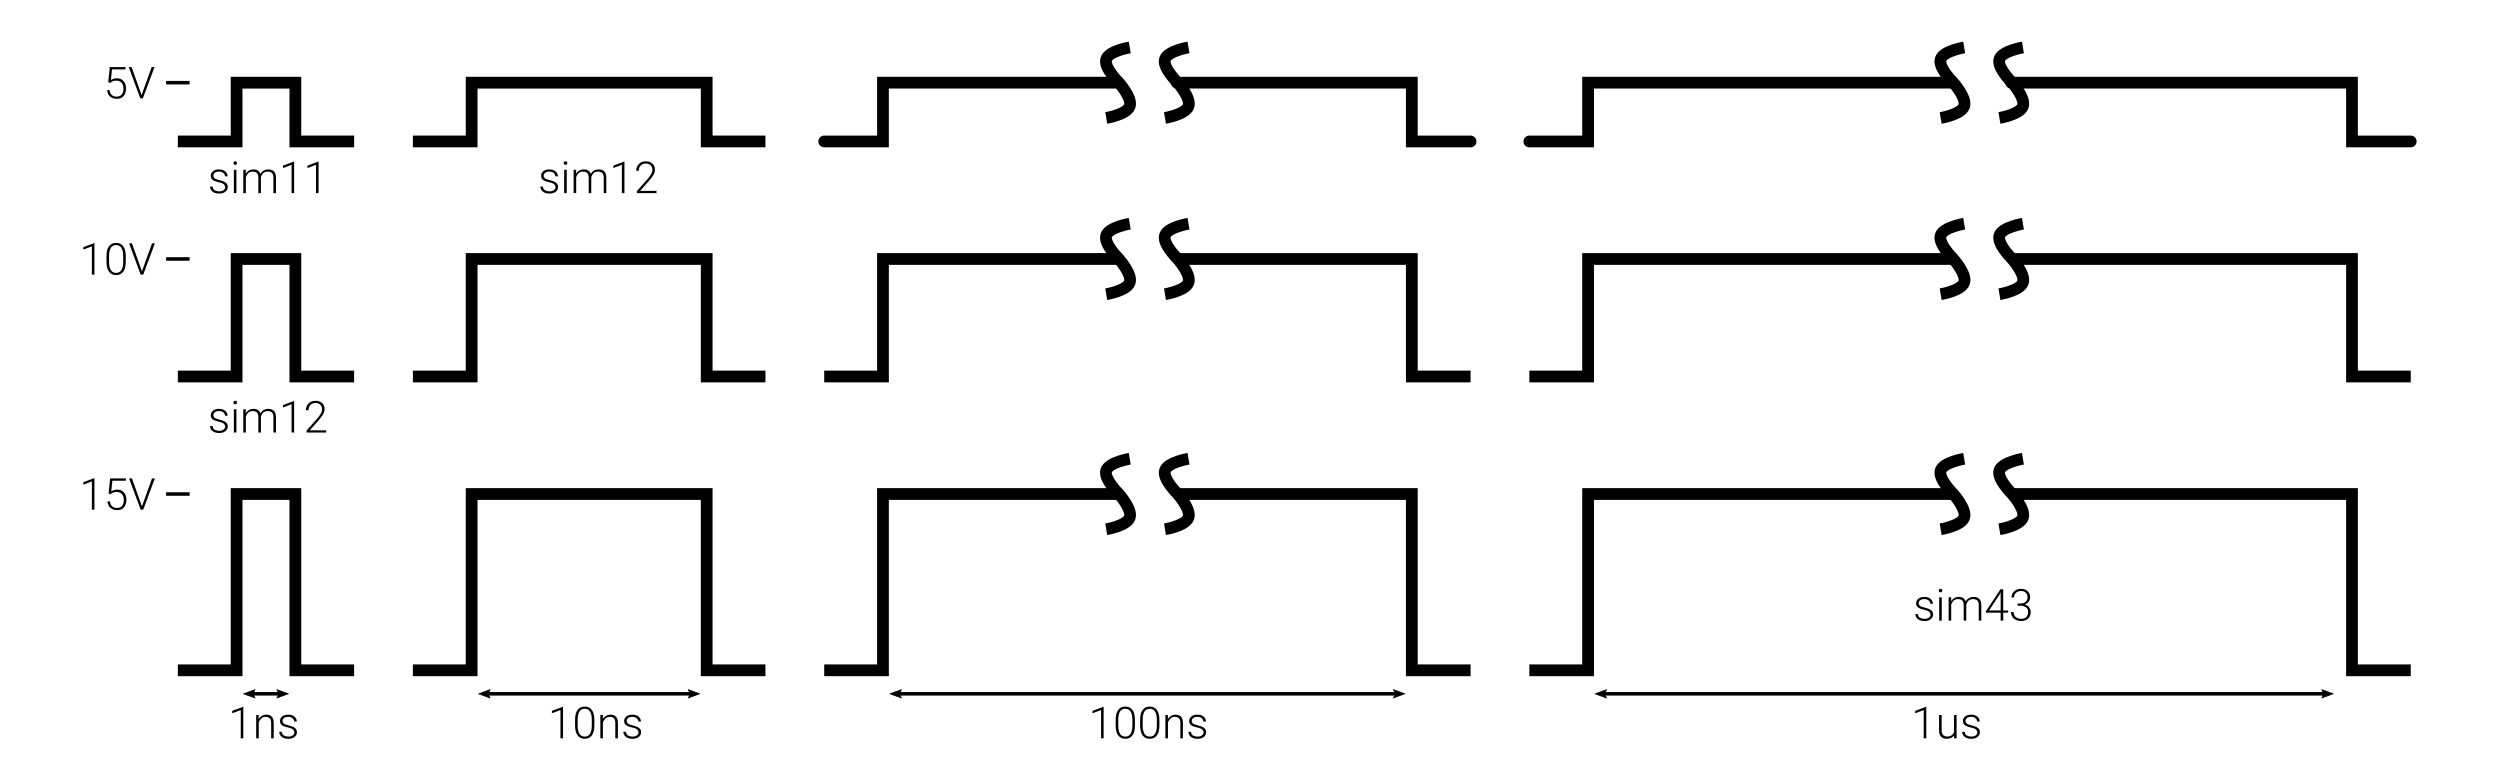
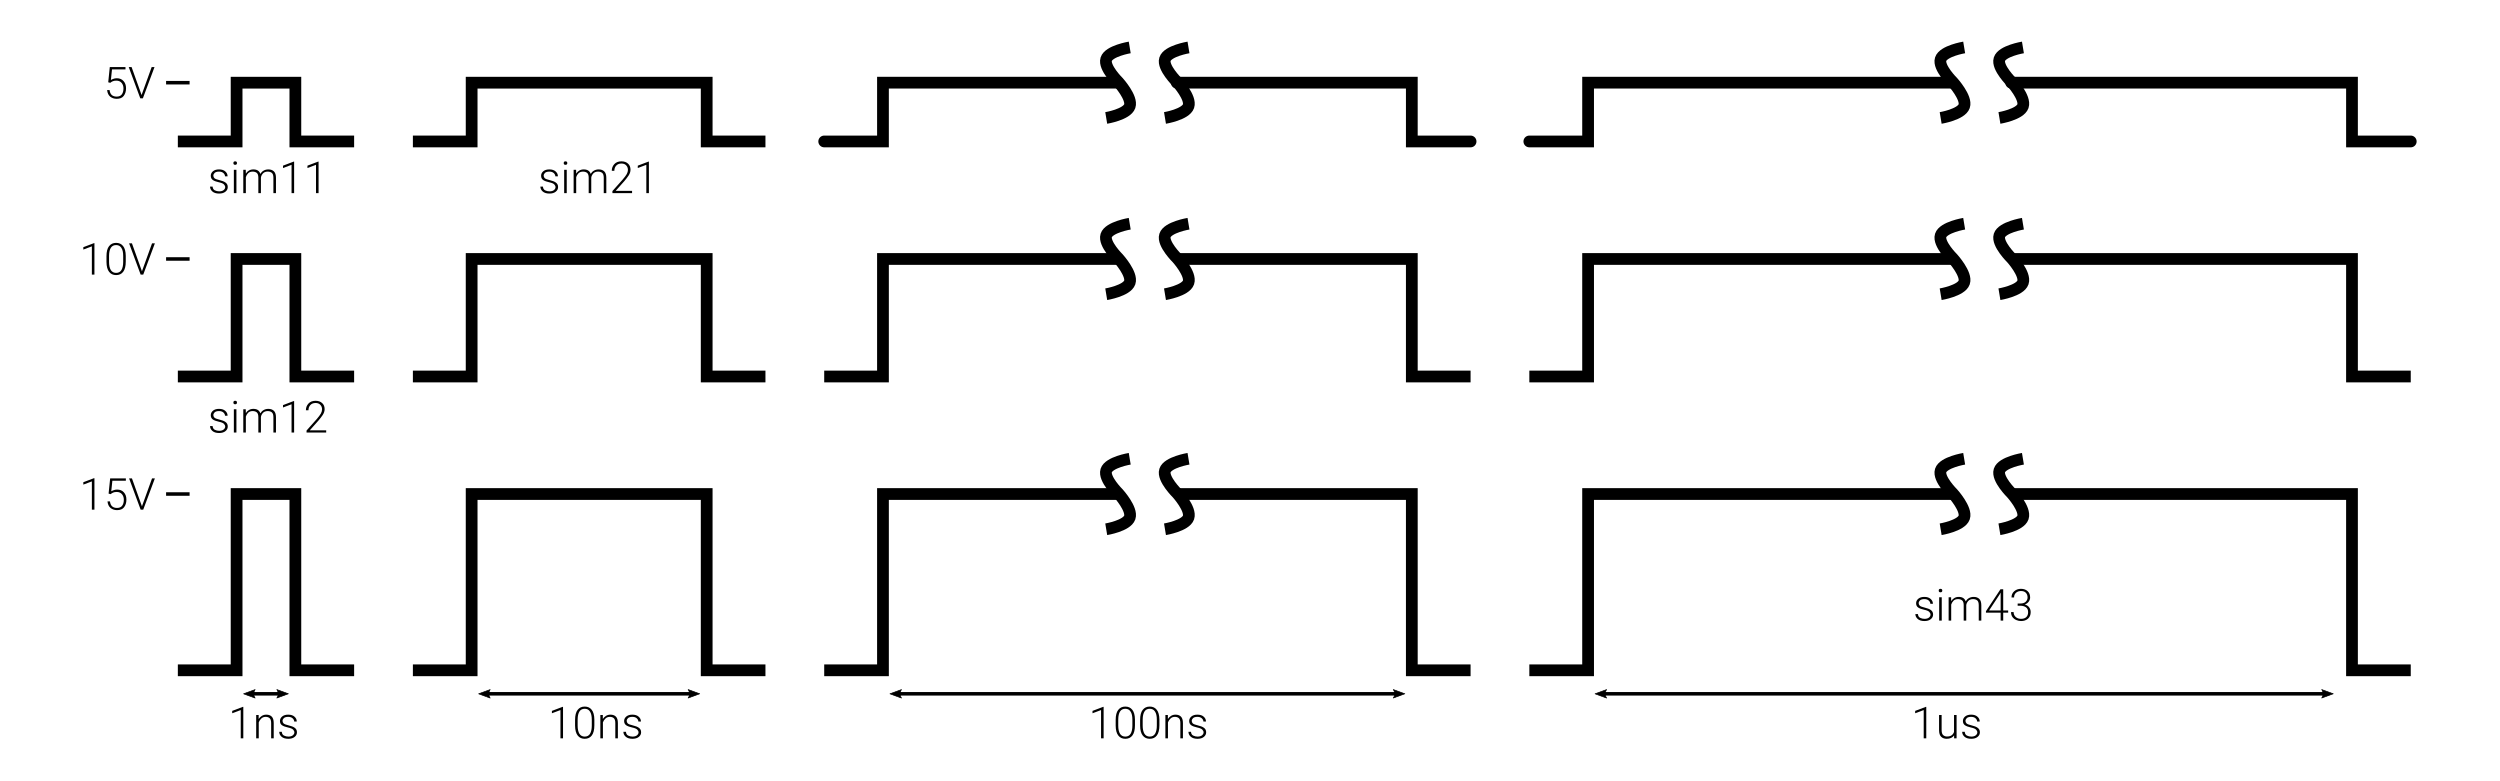
<svg xmlns="http://www.w3.org/2000/svg" width="120.072mm" height="37.482mm" viewBox="0 0 425.453 132.811" id="svg2" version="1.1">
  <defs id="defs4">
    <marker style="overflow:visible" id="marker6791" refX="0" refY="0" orient="auto">
      <path transform="matrix(-0.3,0,0,-0.3,0.69,0)" d="M 8.719,4.034 -2.207,0.016 8.719,-4.002 c -1.745,2.372 -1.735,5.617 -6e-7,8.035 z" style="fill:#000000;fill-opacity:1;fill-rule:evenodd;stroke:#000000;stroke-width:0.625;stroke-linejoin:round;stroke-opacity:1" id="path6793" />
    </marker>
    <marker orient="auto" refY="0" refX="0" id="marker6649" style="overflow:visible">
      <path id="path6651" style="fill:#000000;fill-opacity:1;fill-rule:evenodd;stroke:#000000;stroke-width:0.625;stroke-linejoin:round;stroke-opacity:1" d="M 8.719,4.034 -2.207,0.016 8.719,-4.002 c -1.745,2.372 -1.735,5.617 -6e-7,8.035 z" transform="matrix(0.3,0,0,0.3,-0.69,0)" />
    </marker>
    <marker orient="auto" refY="0" refX="0" id="marker6267" style="overflow:visible">
      <path id="path6269" style="fill:#000000;fill-opacity:1;fill-rule:evenodd;stroke:#000000;stroke-width:0.625;stroke-linejoin:round;stroke-opacity:1" d="M 8.719,4.034 -2.207,0.016 8.719,-4.002 c -1.745,2.372 -1.735,5.617 -6e-7,8.035 z" transform="matrix(-0.3,0,0,-0.3,0.69,0)" />
    </marker>
    <marker style="overflow:visible" id="marker6137" refX="0" refY="0" orient="auto">
      <path transform="matrix(0.3,0,0,0.3,-0.69,0)" d="M 8.719,4.034 -2.207,0.016 8.719,-4.002 c -1.745,2.372 -1.735,5.617 -6e-7,8.035 z" style="fill:#000000;fill-opacity:1;fill-rule:evenodd;stroke:#000000;stroke-width:0.625;stroke-linejoin:round;stroke-opacity:1" id="path6139" />
    </marker>
    <marker style="overflow:visible" id="marker5815" refX="0" refY="0" orient="auto">
      <path transform="matrix(-0.3,0,0,-0.3,0.69,0)" d="M 8.719,4.034 -2.207,0.016 8.719,-4.002 c -1.745,2.372 -1.735,5.617 -6e-7,8.035 z" style="fill:#000000;fill-opacity:1;fill-rule:evenodd;stroke:#000000;stroke-width:0.625;stroke-linejoin:round;stroke-opacity:1" id="path5817" />
    </marker>
    <marker orient="auto" refY="0" refX="0" id="marker5697" style="overflow:visible">
      <path id="path5699" style="fill:#000000;fill-opacity:1;fill-rule:evenodd;stroke:#000000;stroke-width:0.625;stroke-linejoin:round;stroke-opacity:1" d="M 8.719,4.034 -2.207,0.016 8.719,-4.002 c -1.745,2.372 -1.735,5.617 -6e-7,8.035 z" transform="matrix(0.3,0,0,0.3,-0.69,0)" />
    </marker>
    <marker orient="auto" refY="0" refX="0" id="marker5448" style="overflow:visible">
      <path id="path4998" style="fill:#000000;fill-opacity:1;fill-rule:evenodd;stroke:#000000;stroke-width:0.625;stroke-linejoin:round;stroke-opacity:1" d="M 8.719,4.034 -2.207,0.016 8.719,-4.002 c -1.745,2.372 -1.735,5.617 -6e-7,8.035 z" transform="matrix(-0.3,0,0,-0.3,0.69,0)" />
    </marker>
    <marker orient="auto" refY="0" refX="0" id="Arrow1Send" style="overflow:visible">
      <path id="path4980" d="M 0,0 5,-5 -12.5,0 5,5 0,0 Z" style="fill:#000000;fill-opacity:1;fill-rule:evenodd;stroke:#000000;stroke-width:1pt;stroke-opacity:1" transform="matrix(-0.2,0,0,-0.2,-1.2,0)" />
    </marker>
    <marker orient="auto" refY="0" refX="0" id="marker5221" style="overflow:visible">
      <path id="path4974" d="M 0,0 5,-5 -12.5,0 5,5 0,0 Z" style="fill:#000000;fill-opacity:1;fill-rule:evenodd;stroke:#000000;stroke-width:1pt;stroke-opacity:1" transform="matrix(-0.4,0,0,-0.4,-4,0)" />
    </marker>
    <marker style="overflow:visible" id="marker4855" refX="0" refY="0" orient="auto">
      <path transform="scale(0.4,0.4)" style="fill:#000000;fill-opacity:1;fill-rule:evenodd;stroke:#000000;stroke-width:1pt;stroke-opacity:1" d="m 5.77,0 -8.65,5 0,-10 8.65,5 z" id="path4857" />
    </marker>
    <marker style="overflow:visible" id="marker4743" refX="0" refY="0" orient="auto">
      <path transform="scale(0.4,0.4)" style="fill:#000000;fill-opacity:1;fill-rule:evenodd;stroke:#000000;stroke-width:1pt;stroke-opacity:1" d="m 5.77,0 -8.65,5 0,-10 8.65,5 z" id="path4745" />
    </marker>
    <marker orient="auto" refY="0" refX="0" id="TriangleInM" style="overflow:visible">
      <path id="path4435" d="m 5.77,0 -8.65,5 0,-10 8.65,5 z" style="fill:#000000;fill-opacity:1;fill-rule:evenodd;stroke:#000000;stroke-width:1pt;stroke-opacity:1" transform="scale(-0.4,-0.4)" />
    </marker>
    <marker style="overflow:visible" id="marker4899" refX="0" refY="0" orient="auto">
      <path transform="matrix(0.3,0,0,0.3,-0.69,0)" d="M 8.719,4.034 -2.207,0.016 8.719,-4.002 c -1.745,2.372 -1.735,5.617 -6e-7,8.035 z" style="fill:#000000;fill-opacity:1;fill-rule:evenodd;stroke:#000000;stroke-width:0.625;stroke-linejoin:round;stroke-opacity:1" id="path4901" />
    </marker>
    <marker orient="auto" refY="0" refX="0" id="TriangleOutS" style="overflow:visible">
      <path id="path4447" d="m 5.77,0 -8.65,5 0,-10 8.65,5 z" style="fill:#000000;fill-opacity:1;fill-rule:evenodd;stroke:#000000;stroke-width:1pt;stroke-opacity:1" transform="scale(0.2,0.2)" />
    </marker>
    <marker orient="auto" refY="0" refX="0" id="Arrow2Mend" style="overflow:visible">
      <path id="path4326" style="fill:#000000;fill-opacity:1;fill-rule:evenodd;stroke:#000000;stroke-width:0.625;stroke-linejoin:round;stroke-opacity:1" d="M 8.719,4.034 -2.207,0.016 8.719,-4.002 c -1.745,2.372 -1.735,5.617 -6e-7,8.035 z" transform="scale(-0.6,-0.6)" />
    </marker>
    <marker orient="auto" refY="0" refX="0" id="Arrow1Mend" style="overflow:visible">
      <path id="path4308" d="M 0,0 5,-5 -12.5,0 5,5 0,0 Z" style="fill:#000000;fill-opacity:1;fill-rule:evenodd;stroke:#000000;stroke-width:1pt;stroke-opacity:1" transform="matrix(-0.4,0,0,-0.4,-4,0)" />
    </marker>
    <marker orient="auto" refY="0" refX="0" id="DotS" style="overflow:visible">
      <path id="path4293" d="m -2.5,-1 c 0,2.76 -2.24,5 -5,5 -2.76,0 -5,-2.24 -5,-5 0,-2.76 2.24,-5 5,-5 2.76,0 5,2.24 5,5 z" style="fill:#000000;fill-opacity:1;fill-rule:evenodd;stroke:#000000;stroke-width:1pt;stroke-opacity:1" transform="matrix(0.2,0,0,0.2,1.48,0.2)" />
    </marker>
    <marker style="overflow:visible" id="marker4688" refX="0" refY="0" orient="auto">
      <path transform="matrix(0.4,0,0,0.4,2.96,0.4)" style="fill:#000000;fill-opacity:1;fill-rule:evenodd;stroke:#000000;stroke-width:1pt;stroke-opacity:1" d="m -2.5,-1 c 0,2.76 -2.24,5 -5,5 -2.76,0 -5,-2.24 -5,-5 0,-2.76 2.24,-5 5,-5 2.76,0 5,2.24 5,5 z" id="path4690" />
    </marker>
    <marker orient="auto" refY="0" refX="0" id="DotL" style="overflow:visible">
      <path id="path4287" d="m -2.5,-1 c 0,2.76 -2.24,5 -5,5 -2.76,0 -5,-2.24 -5,-5 0,-2.76 2.24,-5 5,-5 2.76,0 5,2.24 5,5 z" style="fill:#000000;fill-opacity:1;fill-rule:evenodd;stroke:#000000;stroke-width:1pt;stroke-opacity:1" transform="matrix(0.8,0,0,0.8,5.92,0.8)" />
    </marker>
    <marker orient="auto" refY="0" refX="0" id="marker8028" style="overflow:visible">
      <path id="path8030" d="M 0,0 5,-5 -12.5,0 5,5 0,0 Z" style="fill:#000000;fill-opacity:1;fill-rule:evenodd;stroke:#000000;stroke-width:1pt;stroke-opacity:1" transform="matrix(-0.4,0,0,-0.4,-4,0)" />
    </marker>
    <marker orient="auto" refY="0" refX="0" id="marker7212" style="overflow:visible">
      <path id="path7214" d="M 0,0 5,-5 -12.5,0 5,5 0,0 Z" style="fill:#000000;fill-opacity:1;fill-rule:evenodd;stroke:#000000;stroke-width:1pt;stroke-opacity:1" transform="matrix(-0.4,0,0,-0.4,-4,0)" />
    </marker>
    <marker orient="auto" refY="0" refX="0" id="Arrow2Send" style="overflow:visible">
      <path id="path5866" style="fill:#000000;fill-opacity:1;fill-rule:evenodd;stroke:#000000;stroke-width:0.625;stroke-linejoin:round;stroke-opacity:1" d="M 8.719,4.034 -2.207,0.016 8.719,-4.002 c -1.745,2.372 -1.735,5.617 -6e-7,8.035 z" transform="matrix(-0.3,0,0,-0.3,0.69,0)" />
    </marker>
  </defs>
  <g id="layer1" transform="translate(-430.9732,-158.4342)">
    <path style="fill:none;fill-opacity:1;fill-rule:evenodd;stroke:#000000;stroke-width:2px;stroke-linecap:butt;stroke-linejoin:miter;stroke-opacity:1" d="m 461.238,182.507 10,0 0,-10 10,0 0,10 10,0" id="path4272" />
    <path id="path4636" d="m 461.238,272.507 10,0 0,-30 10,0 0,30 10,0" style="fill:none;fill-opacity:1;fill-rule:evenodd;stroke:#000000;stroke-width:2px;stroke-linecap:butt;stroke-linejoin:miter;stroke-opacity:1" />
    <path style="fill:none;fill-opacity:1;fill-rule:evenodd;stroke:#000000;stroke-width:2px;stroke-linecap:butt;stroke-linejoin:miter;stroke-opacity:1" d="m 461.238,222.507 10,0 0,-20 10,0 0,20 10,0" id="path4638" />
    <path id="path4642" d="m 501.238,182.507 10,0 0,-10 40,0 0,10 10,0" style="fill:none;fill-opacity:1;fill-rule:evenodd;stroke:#000000;stroke-width:2px;stroke-linecap:butt;stroke-linejoin:miter;stroke-opacity:1" />
    <path style="fill:none;fill-opacity:1;fill-rule:evenodd;stroke:#000000;stroke-width:2px;stroke-linecap:butt;stroke-linejoin:miter;stroke-opacity:1" d="m 501.238,272.507 10,0 0,-30 40,0 0,30 10,0" id="path4644" />
    <path id="path4646" d="m 501.238,222.507 10,0 0,-20 40,0 0,20 10,0" style="fill:none;fill-opacity:1;fill-rule:evenodd;stroke:#000000;stroke-width:2px;stroke-linecap:butt;stroke-linejoin:miter;stroke-opacity:1" />
    <path style="fill:none;fill-opacity:1;fill-rule:evenodd;stroke:#000000;stroke-width:2px;stroke-linecap:round;stroke-linejoin:miter;stroke-opacity:1" d="m 571.238,182.507 10,0 0,-10 40,0 m 10,0 40,0 0,10 10,0" id="path4650" />
    <path id="path4652" d="m 571.238,272.507 10,0 0,-30 40,0 m 10,0 40,0 0,30 10,0" style="fill:none;fill-opacity:1;fill-rule:evenodd;stroke:#000000;stroke-width:2px;stroke-linecap:butt;stroke-linejoin:miter;stroke-opacity:1" />
    <path style="fill:none;fill-opacity:1;fill-rule:evenodd;stroke:#000000;stroke-width:2px;stroke-linecap:butt;stroke-linejoin:miter;stroke-opacity:1" d="m 571.238,222.507 10,0 0,-20 40,0 m 10,0 40,0 0,20 10,0" id="path4654" />
    <path style="fill:none;fill-rule:evenodd;stroke:#000000;stroke-width:2;stroke-linecap:butt;stroke-linejoin:miter;stroke-miterlimit:4;stroke-dasharray:none;stroke-opacity:1" d="m 623.232,166.507 c 0,0 -3.55,0.589 -4,2 -0.45,1.411 2.075,3.897 2.075,3.897 0,0 2.417,2.685 1.925,4.103 -0.492,1.418 -4,2 -4,2" id="path4658" />
    <path id="path4662" d="m 633.232,166.507 c 0,0 -3.55,0.589 -4,2 -0.45,1.411 2.075,3.897 2.075,3.897 0,0 2.417,2.685 1.925,4.103 -0.492,1.418 -4,2 -4,2" style="fill:none;fill-rule:evenodd;stroke:#000000;stroke-width:2;stroke-linecap:butt;stroke-linejoin:miter;stroke-miterlimit:4;stroke-dasharray:none;stroke-opacity:1" />
    <path id="path4668" d="m 623.232,196.507 c 0,0 -3.55,0.589 -4,2 -0.45,1.411 2.075,3.897 2.075,3.897 0,0 2.417,2.685 1.925,4.103 -0.492,1.418 -4,2 -4,2" style="fill:none;fill-rule:evenodd;stroke:#000000;stroke-width:2;stroke-linecap:butt;stroke-linejoin:miter;stroke-miterlimit:4;stroke-dasharray:none;stroke-opacity:1" />
    <path style="fill:none;fill-rule:evenodd;stroke:#000000;stroke-width:2;stroke-linecap:butt;stroke-linejoin:miter;stroke-miterlimit:4;stroke-dasharray:none;stroke-opacity:1" d="m 633.232,196.507 c 0,0 -3.55,0.589 -4,2 -0.45,1.411 2.075,3.897 2.075,3.897 0,0 2.417,2.685 1.925,4.103 -0.492,1.418 -4,2 -4,2" id="path4670" />
    <path style="fill:none;fill-rule:evenodd;stroke:#000000;stroke-width:2;stroke-linecap:butt;stroke-linejoin:miter;stroke-miterlimit:4;stroke-dasharray:none;stroke-opacity:1" d="m 623.232,236.507 c 0,0 -3.55,0.589 -4,2 -0.45,1.411 2.075,3.897 2.075,3.897 0,0 2.417,2.685 1.925,4.103 -0.492,1.418 -4,2 -4,2" id="path4672" />
    <path id="path4674" d="m 633.232,236.507 c 0,0 -3.55,0.589 -4,2 -0.45,1.411 2.075,3.897 2.075,3.897 0,0 2.417,2.685 1.925,4.103 -0.492,1.418 -4,2 -4,2" style="fill:none;fill-rule:evenodd;stroke:#000000;stroke-width:2;stroke-linecap:butt;stroke-linejoin:miter;stroke-miterlimit:4;stroke-dasharray:none;stroke-opacity:1" />
    <path id="path4676" d="m 691.238,182.507 10,0 0,-10 62,0 m 10,0 58,0 0,10 10,0" style="fill:none;fill-opacity:1;fill-rule:evenodd;stroke:#000000;stroke-width:2px;stroke-linecap:round;stroke-linejoin:miter;stroke-opacity:1" />
    <path style="fill:none;fill-opacity:1;fill-rule:evenodd;stroke:#000000;stroke-width:2px;stroke-linecap:butt;stroke-linejoin:miter;stroke-opacity:1" d="m 691.238,272.507 10,0 0,-30 62,0 m 10,0 58,0 0,30 10,0" id="path4678" />
    <path id="path4680" d="m 691.238,222.507 10,0 0,-20 62,0 m 10,0 58,0 0,20 10,0" style="fill:none;fill-opacity:1;fill-rule:evenodd;stroke:#000000;stroke-width:2px;stroke-linecap:butt;stroke-linejoin:miter;stroke-opacity:1" />
    <path id="path4682" d="m 765.239,166.507 c 0,0 -3.55,0.589 -4,2 -0.45,1.411 2.075,3.897 2.075,3.897 0,0 2.417,2.685 1.925,4.103 -0.492,1.418 -4,2 -4,2" style="fill:none;fill-rule:evenodd;stroke:#000000;stroke-width:2;stroke-linecap:butt;stroke-linejoin:miter;stroke-miterlimit:4;stroke-dasharray:none;stroke-opacity:1" />
    <path style="fill:none;fill-rule:evenodd;stroke:#000000;stroke-width:2;stroke-linecap:butt;stroke-linejoin:miter;stroke-miterlimit:4;stroke-dasharray:none;stroke-opacity:1" d="m 775.238,166.507 c 0,0 -3.55,0.589 -4,2 -0.45,1.411 2.075,3.897 2.075,3.897 0,0 2.417,2.685 1.925,4.103 -0.492,1.418 -4,2 -4,2" id="path4684" />
    <path style="fill:none;fill-rule:evenodd;stroke:#000000;stroke-width:2;stroke-linecap:butt;stroke-linejoin:miter;stroke-miterlimit:4;stroke-dasharray:none;stroke-opacity:1" d="m 765.239,196.507 c 0,0 -3.55,0.589 -4,2 -0.45,1.411 2.075,3.897 2.075,3.897 0,0 2.417,2.685 1.925,4.103 -0.492,1.418 -4,2 -4,2" id="path4686" />
    <path id="path4688" d="m 775.238,196.507 c 0,0 -3.55,0.589 -4,2 -0.45,1.411 2.075,3.897 2.075,3.897 0,0 2.417,2.685 1.925,4.103 -0.492,1.418 -4,2 -4,2" style="fill:none;fill-rule:evenodd;stroke:#000000;stroke-width:2;stroke-linecap:butt;stroke-linejoin:miter;stroke-miterlimit:4;stroke-dasharray:none;stroke-opacity:1" />
    <path id="path4691" d="m 765.239,236.507 c 0,0 -3.55,0.589 -4,2 -0.45,1.411 2.075,3.897 2.075,3.897 0,0 2.417,2.685 1.925,4.103 -0.492,1.418 -4,2 -4,2" style="fill:none;fill-rule:evenodd;stroke:#000000;stroke-width:2;stroke-linecap:butt;stroke-linejoin:miter;stroke-miterlimit:4;stroke-dasharray:none;stroke-opacity:1" />
    <path style="fill:none;fill-rule:evenodd;stroke:#000000;stroke-width:2;stroke-linecap:butt;stroke-linejoin:miter;stroke-miterlimit:4;stroke-dasharray:none;stroke-opacity:1" d="m 775.238,236.507 c 0,0 -3.55,0.589 -4,2 -0.45,1.411 2.075,3.897 2.075,3.897 0,0 2.417,2.685 1.925,4.103 -0.492,1.418 -4,2 -4,2" id="path4693" />
    <text xml:space="preserve" style="font-style:normal;font-variant:normal;font-weight:normal;font-stretch:normal;font-size:7.5px;line-height:125%;font-family:Roboto;-inkscape-font-specification:Roboto;letter-spacing:0px;word-spacing:0px;fill:#000000;fill-opacity:1;stroke:none;stroke-width:1px;stroke-linecap:butt;stroke-linejoin:miter;stroke-opacity:1" x="448.593" y="175.173" id="text4695">
      <tspan id="tspan4697" x="448.593" y="175.173" style="font-style:normal;font-variant:normal;font-weight:300;font-stretch:normal;font-size:7.5px;font-family:Roboto;-inkscape-font-specification:'Roboto Light'">5V</tspan>
    </text>
    <path style="fill:none;fill-rule:evenodd;stroke:#000000;stroke-width:0.6;stroke-linecap:butt;stroke-linejoin:miter;stroke-miterlimit:4;stroke-dasharray:none;stroke-opacity:1" d="m 459.238,172.507 4,0" id="path4699" />
    <text id="text4701" y="205.173" x="444.495" style="font-style:normal;font-variant:normal;font-weight:normal;font-stretch:normal;font-size:7.5px;line-height:125%;font-family:Roboto;-inkscape-font-specification:Roboto;letter-spacing:0px;word-spacing:0px;fill:#000000;fill-opacity:1;stroke:none;stroke-width:1px;stroke-linecap:butt;stroke-linejoin:miter;stroke-opacity:1" xml:space="preserve">
      <tspan style="font-style:normal;font-variant:normal;font-weight:300;font-stretch:normal;font-size:7.5px;font-family:Roboto;-inkscape-font-specification:'Roboto Light'" y="205.173" x="444.495" id="tspan4703">10V</tspan>
    </text>
    <path id="path4705" d="m 459.238,202.507 4,0" style="fill:none;fill-rule:evenodd;stroke:#000000;stroke-width:0.6;stroke-linecap:butt;stroke-linejoin:miter;stroke-miterlimit:4;stroke-dasharray:none;stroke-opacity:1" />
    <text xml:space="preserve" style="font-style:normal;font-variant:normal;font-weight:normal;font-stretch:normal;font-size:7.5px;line-height:125%;font-family:Roboto;-inkscape-font-specification:Roboto;letter-spacing:0px;word-spacing:0px;fill:#000000;fill-opacity:1;stroke:none;stroke-width:1px;stroke-linecap:butt;stroke-linejoin:miter;stroke-opacity:1" x="444.495" y="245.173" id="text4707">
      <tspan id="tspan4709" x="444.495" y="245.173" style="font-style:normal;font-variant:normal;font-weight:300;font-stretch:normal;font-size:7.5px;font-family:Roboto;-inkscape-font-specification:'Roboto Light'">15V</tspan>
    </text>
    <path style="fill:none;fill-rule:evenodd;stroke:#000000;stroke-width:0.6;stroke-linecap:butt;stroke-linejoin:miter;stroke-miterlimit:4;stroke-dasharray:none;stroke-opacity:1" d="m 459.238,242.507 4,0" id="path4711" />
    <text id="text4713" y="284.085" x="469.832" style="font-style:normal;font-variant:normal;font-weight:normal;font-stretch:normal;font-size:7.5px;line-height:125%;font-family:Roboto;-inkscape-font-specification:Roboto;letter-spacing:0px;word-spacing:0px;fill:#000000;fill-opacity:1;stroke:none;stroke-width:1px;stroke-linecap:butt;stroke-linejoin:miter;stroke-opacity:1" xml:space="preserve">
      <tspan style="font-style:normal;font-variant:normal;font-weight:300;font-stretch:normal;font-size:7.5px;font-family:Roboto;-inkscape-font-specification:'Roboto Light'" y="284.085" x="469.832" id="tspan4715">1ns</tspan>
    </text>
    <path id="path4717" d="m 473.238,276.507 6,0" style="fill:none;fill-rule:evenodd;stroke:#000000;stroke-width:0.6;stroke-linecap:butt;stroke-linejoin:miter;stroke-miterlimit:4;stroke-dasharray:none;stroke-opacity:1;marker-start:url(#marker4899);marker-end:url(#marker5448)" />
    <text xml:space="preserve" style="font-style:normal;font-variant:normal;font-weight:normal;font-stretch:normal;font-size:7.5px;line-height:125%;font-family:Roboto;-inkscape-font-specification:Roboto;letter-spacing:0px;word-spacing:0px;fill:#000000;fill-opacity:1;stroke:none;stroke-width:1px;stroke-linecap:butt;stroke-linejoin:miter;stroke-opacity:1" x="524.241" y="284.085" id="text5691">
      <tspan id="tspan5693" x="524.241" y="284.085" style="font-style:normal;font-variant:normal;font-weight:300;font-stretch:normal;font-size:7.5px;font-family:Roboto;-inkscape-font-specification:'Roboto Light'">10ns</tspan>
    </text>
    <path style="fill:none;fill-rule:evenodd;stroke:#000000;stroke-width:0.6;stroke-linecap:butt;stroke-linejoin:miter;stroke-miterlimit:4;stroke-dasharray:none;stroke-opacity:1;marker-start:url(#marker5697);marker-end:url(#marker5815)" d="m 513.238,276.507 36,0" id="path5695" />
    <text id="text6131" y="284.085" x="616.241" style="font-style:normal;font-variant:normal;font-weight:normal;font-stretch:normal;font-size:7.5px;line-height:125%;font-family:Roboto;-inkscape-font-specification:Roboto;letter-spacing:0px;word-spacing:0px;fill:#000000;fill-opacity:1;stroke:none;stroke-width:1px;stroke-linecap:butt;stroke-linejoin:miter;stroke-opacity:1" xml:space="preserve">
      <tspan style="font-style:normal;font-variant:normal;font-weight:300;font-stretch:normal;font-size:7.5px;font-family:Roboto;-inkscape-font-specification:'Roboto Light'" y="284.085" x="616.241" id="tspan6133">100ns</tspan>
    </text>
    <path id="path6135" d="m 583.238,276.507 86,0" style="fill:none;fill-rule:evenodd;stroke:#000000;stroke-width:0.6;stroke-linecap:butt;stroke-linejoin:miter;stroke-miterlimit:4;stroke-dasharray:none;stroke-opacity:1;marker-start:url(#marker6137);marker-end:url(#marker6267)" />
    <text xml:space="preserve" style="font-style:normal;font-variant:normal;font-weight:normal;font-stretch:normal;font-size:7.5px;line-height:125%;font-family:Roboto;-inkscape-font-specification:Roboto;letter-spacing:0px;word-spacing:0px;fill:#000000;fill-opacity:1;stroke:none;stroke-width:1px;stroke-linecap:butt;stroke-linejoin:miter;stroke-opacity:1" x="756.241" y="284.085" id="text6643">
      <tspan id="tspan6645" x="756.241" y="284.085" style="font-style:normal;font-variant:normal;font-weight:300;font-stretch:normal;font-size:7.5px;font-family:Roboto;-inkscape-font-specification:'Roboto Light'">1us</tspan>
    </text>
    <path style="fill:none;fill-rule:evenodd;stroke:#000000;stroke-width:0.6;stroke-linecap:butt;stroke-linejoin:miter;stroke-miterlimit:4;stroke-dasharray:none;stroke-opacity:1;marker-start:url(#marker6649);marker-end:url(#marker6791)" d="m 703.238,276.507 124,0" id="path6647" />
    <text id="text7071" y="191.298" x="466.343" style="font-style:normal;font-variant:normal;font-weight:normal;font-stretch:normal;font-size:7.5px;line-height:125%;font-family:Roboto;-inkscape-font-specification:Roboto;letter-spacing:0px;word-spacing:0px;fill:#000000;fill-opacity:1;stroke:none;stroke-width:1px;stroke-linecap:butt;stroke-linejoin:miter;stroke-opacity:1" xml:space="preserve">
      <tspan style="font-style:normal;font-variant:normal;font-weight:300;font-stretch:normal;font-size:7.5px;font-family:Roboto;-inkscape-font-specification:'Roboto Light'" y="191.298" x="466.343" id="tspan7073">sim11</tspan>
    </text>
    <text xml:space="preserve" style="font-style:normal;font-variant:normal;font-weight:normal;font-stretch:normal;font-size:7.5px;line-height:125%;font-family:Roboto;-inkscape-font-specification:Roboto;letter-spacing:0px;word-spacing:0px;fill:#000000;fill-opacity:1;stroke:none;stroke-width:1px;stroke-linecap:butt;stroke-linejoin:miter;stroke-opacity:1" x="466.343" y="232.048" id="text7075">
      <tspan id="tspan7077" x="466.343" y="232.048" style="font-style:normal;font-variant:normal;font-weight:300;font-stretch:normal;font-size:7.5px;font-family:Roboto;-inkscape-font-specification:'Roboto Light'">sim12</tspan>
    </text>
    <text xml:space="preserve" style="font-style:normal;font-variant:normal;font-weight:normal;font-stretch:normal;font-size:7.5px;line-height:125%;font-family:Roboto;-inkscape-font-specification:Roboto;letter-spacing:0px;word-spacing:0px;fill:#000000;fill-opacity:1;stroke:none;stroke-width:1px;stroke-linecap:butt;stroke-linejoin:miter;stroke-opacity:1" x="522.558" y="191.298" id="text7079">
-       <tspan x="522.558" y="191.298" style="font-style:normal;font-variant:normal;font-weight:300;font-stretch:normal;font-size:7.5px;font-family:Roboto;-inkscape-font-specification:'Roboto Light'" id="tspan7083">sim12</tspan>
+       <tspan x="522.558" y="191.298" style="font-style:normal;font-variant:normal;font-weight:300;font-stretch:normal;font-size:7.5px;font-family:Roboto;-inkscape-font-specification:'Roboto Light'" id="tspan7083">sim21</tspan>
    </text>
    <text id="text7087" y="264.048" x="756.558" style="font-style:normal;font-variant:normal;font-weight:normal;font-stretch:normal;font-size:7.5px;line-height:125%;font-family:Roboto;-inkscape-font-specification:Roboto;letter-spacing:0px;word-spacing:0px;fill:#000000;fill-opacity:1;stroke:none;stroke-width:1px;stroke-linecap:butt;stroke-linejoin:miter;stroke-opacity:1" xml:space="preserve">
      <tspan id="tspan7089" style="font-style:normal;font-variant:normal;font-weight:300;font-stretch:normal;font-size:7.5px;font-family:Roboto;-inkscape-font-specification:'Roboto Light'" y="264.048" x="756.558">sim43</tspan>
    </text>
  </g>
</svg>
